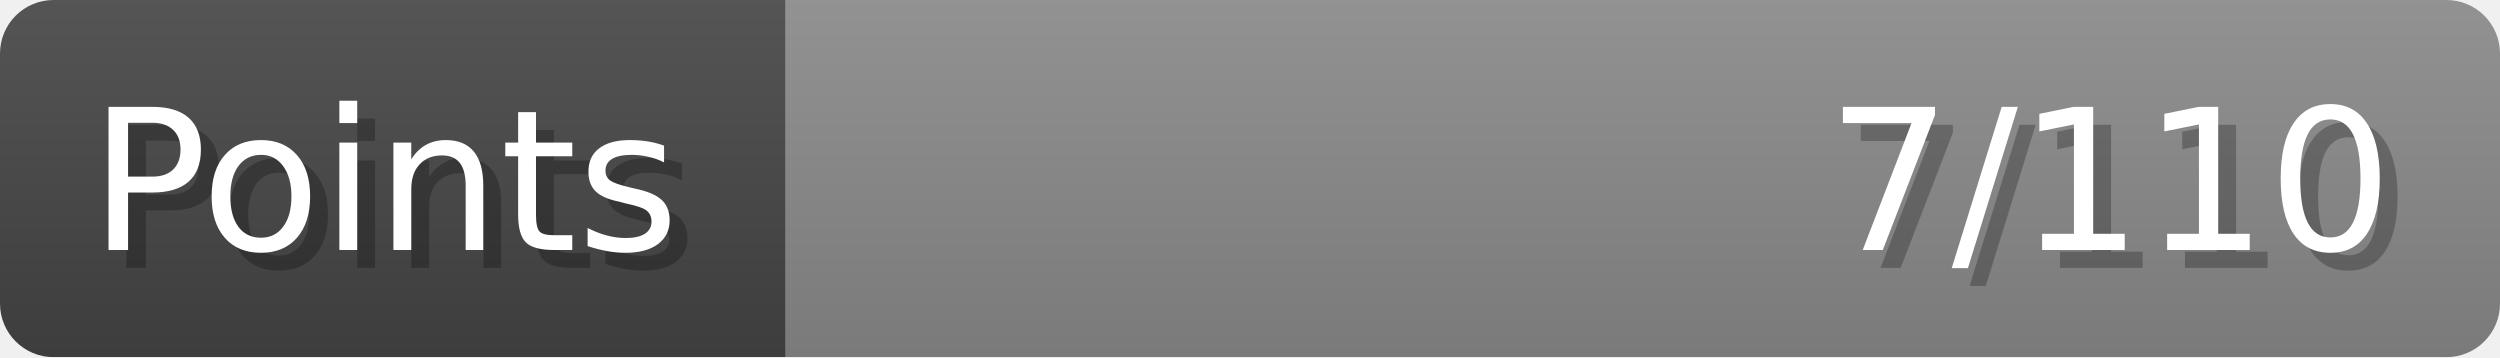
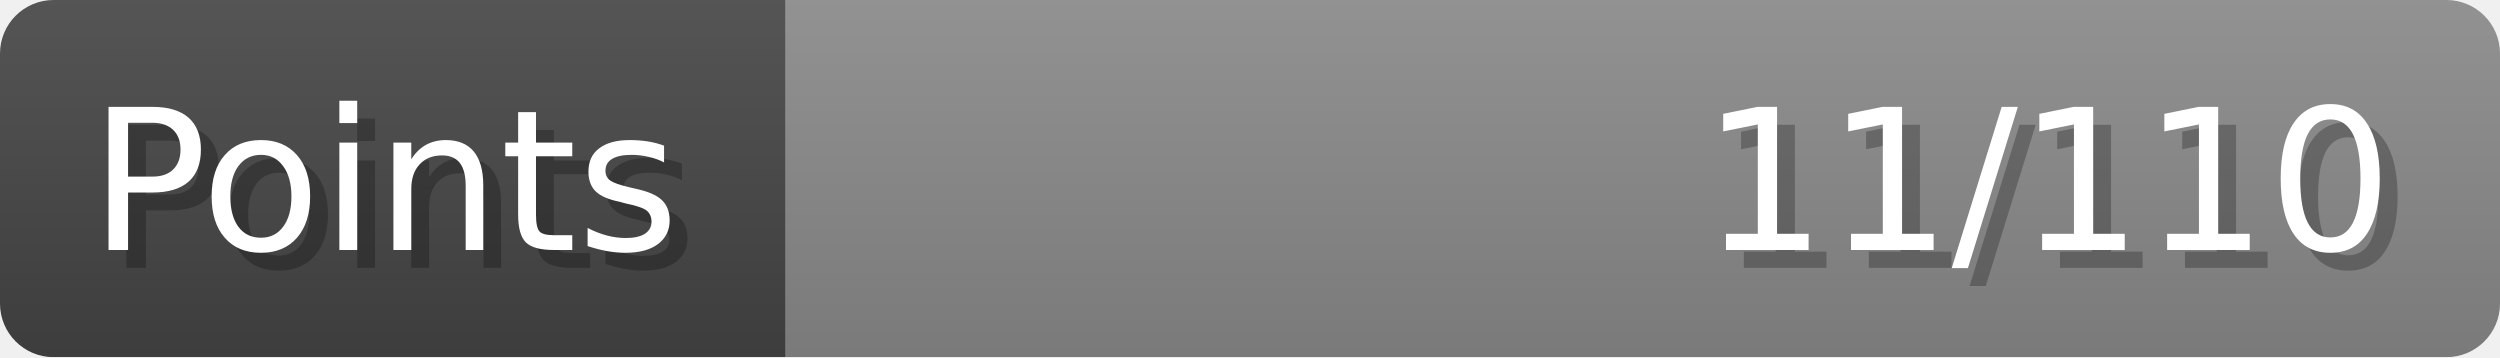
- <svg xmlns="http://www.w3.org/2000/svg" width="140px" height="20px" role="img" aria-label="Points: 7/110">
+ <svg xmlns="http://www.w3.org/2000/svg" width="140px" height="20px" role="img" aria-label="Points: 11/110">
  <linearGradient id="a" x2="0" y2="100%">
    <stop offset="0" stop-opacity=".1" stop-color="#EEE" />
    <stop offset="1" stop-opacity=".1" />
  </linearGradient>
  <mask id="m">
    <rect width="100%" height="100%" rx="3" fill="#FFF" />
  </mask>
  <g mask="url(#m)">
    <rect x="0" y="0" width="44" height="20" fill="#444" />
    <svg x="44" y="0" width="96" height="20">
      <rect width="100%" height="100%" fill="#888888" />
      <rect width="0%" height="100%" fill="#33CC11" transform="">
-         <animate attributeName="width" begin="0.5s" dur="600ms" from="0%" to="6%" repeatCount="1" fill="freeze" calcMode="spline" keyTimes="0; 1" keySplines="0.3, 0.61, 0.355, 1" />
+         <animate attributeName="width" begin="0.5s" dur="600ms" from="0%" to="10%" repeatCount="1" fill="freeze" calcMode="spline" keyTimes="0; 1" keySplines="0.3, 0.61, 0.355, 1" />
      </rect>
    </svg>
    <rect width="140" height="20" fill="url(#a)" />
  </g>
  <g aria-hidden="true" font-size="11" font-family="Verdana, DejaVu Sans, sans-serif" fill="#FFFFFF">
    <text x="6" y="15" fill="#000" opacity="0.25">Points</text>
    <text x="5" y="14">Points</text>
-     <text x="135" y="15" fill="#000" opacity="0.25" text-anchor="end">7/110</text>
-     <text x="134" y="14" text-anchor="end">7/110</text>
+     <text x="135" y="15" fill="#000" opacity="0.25" text-anchor="end">11/110</text>
+     <text x="134" y="14" text-anchor="end">11/110</text>
  </g>
</svg>
